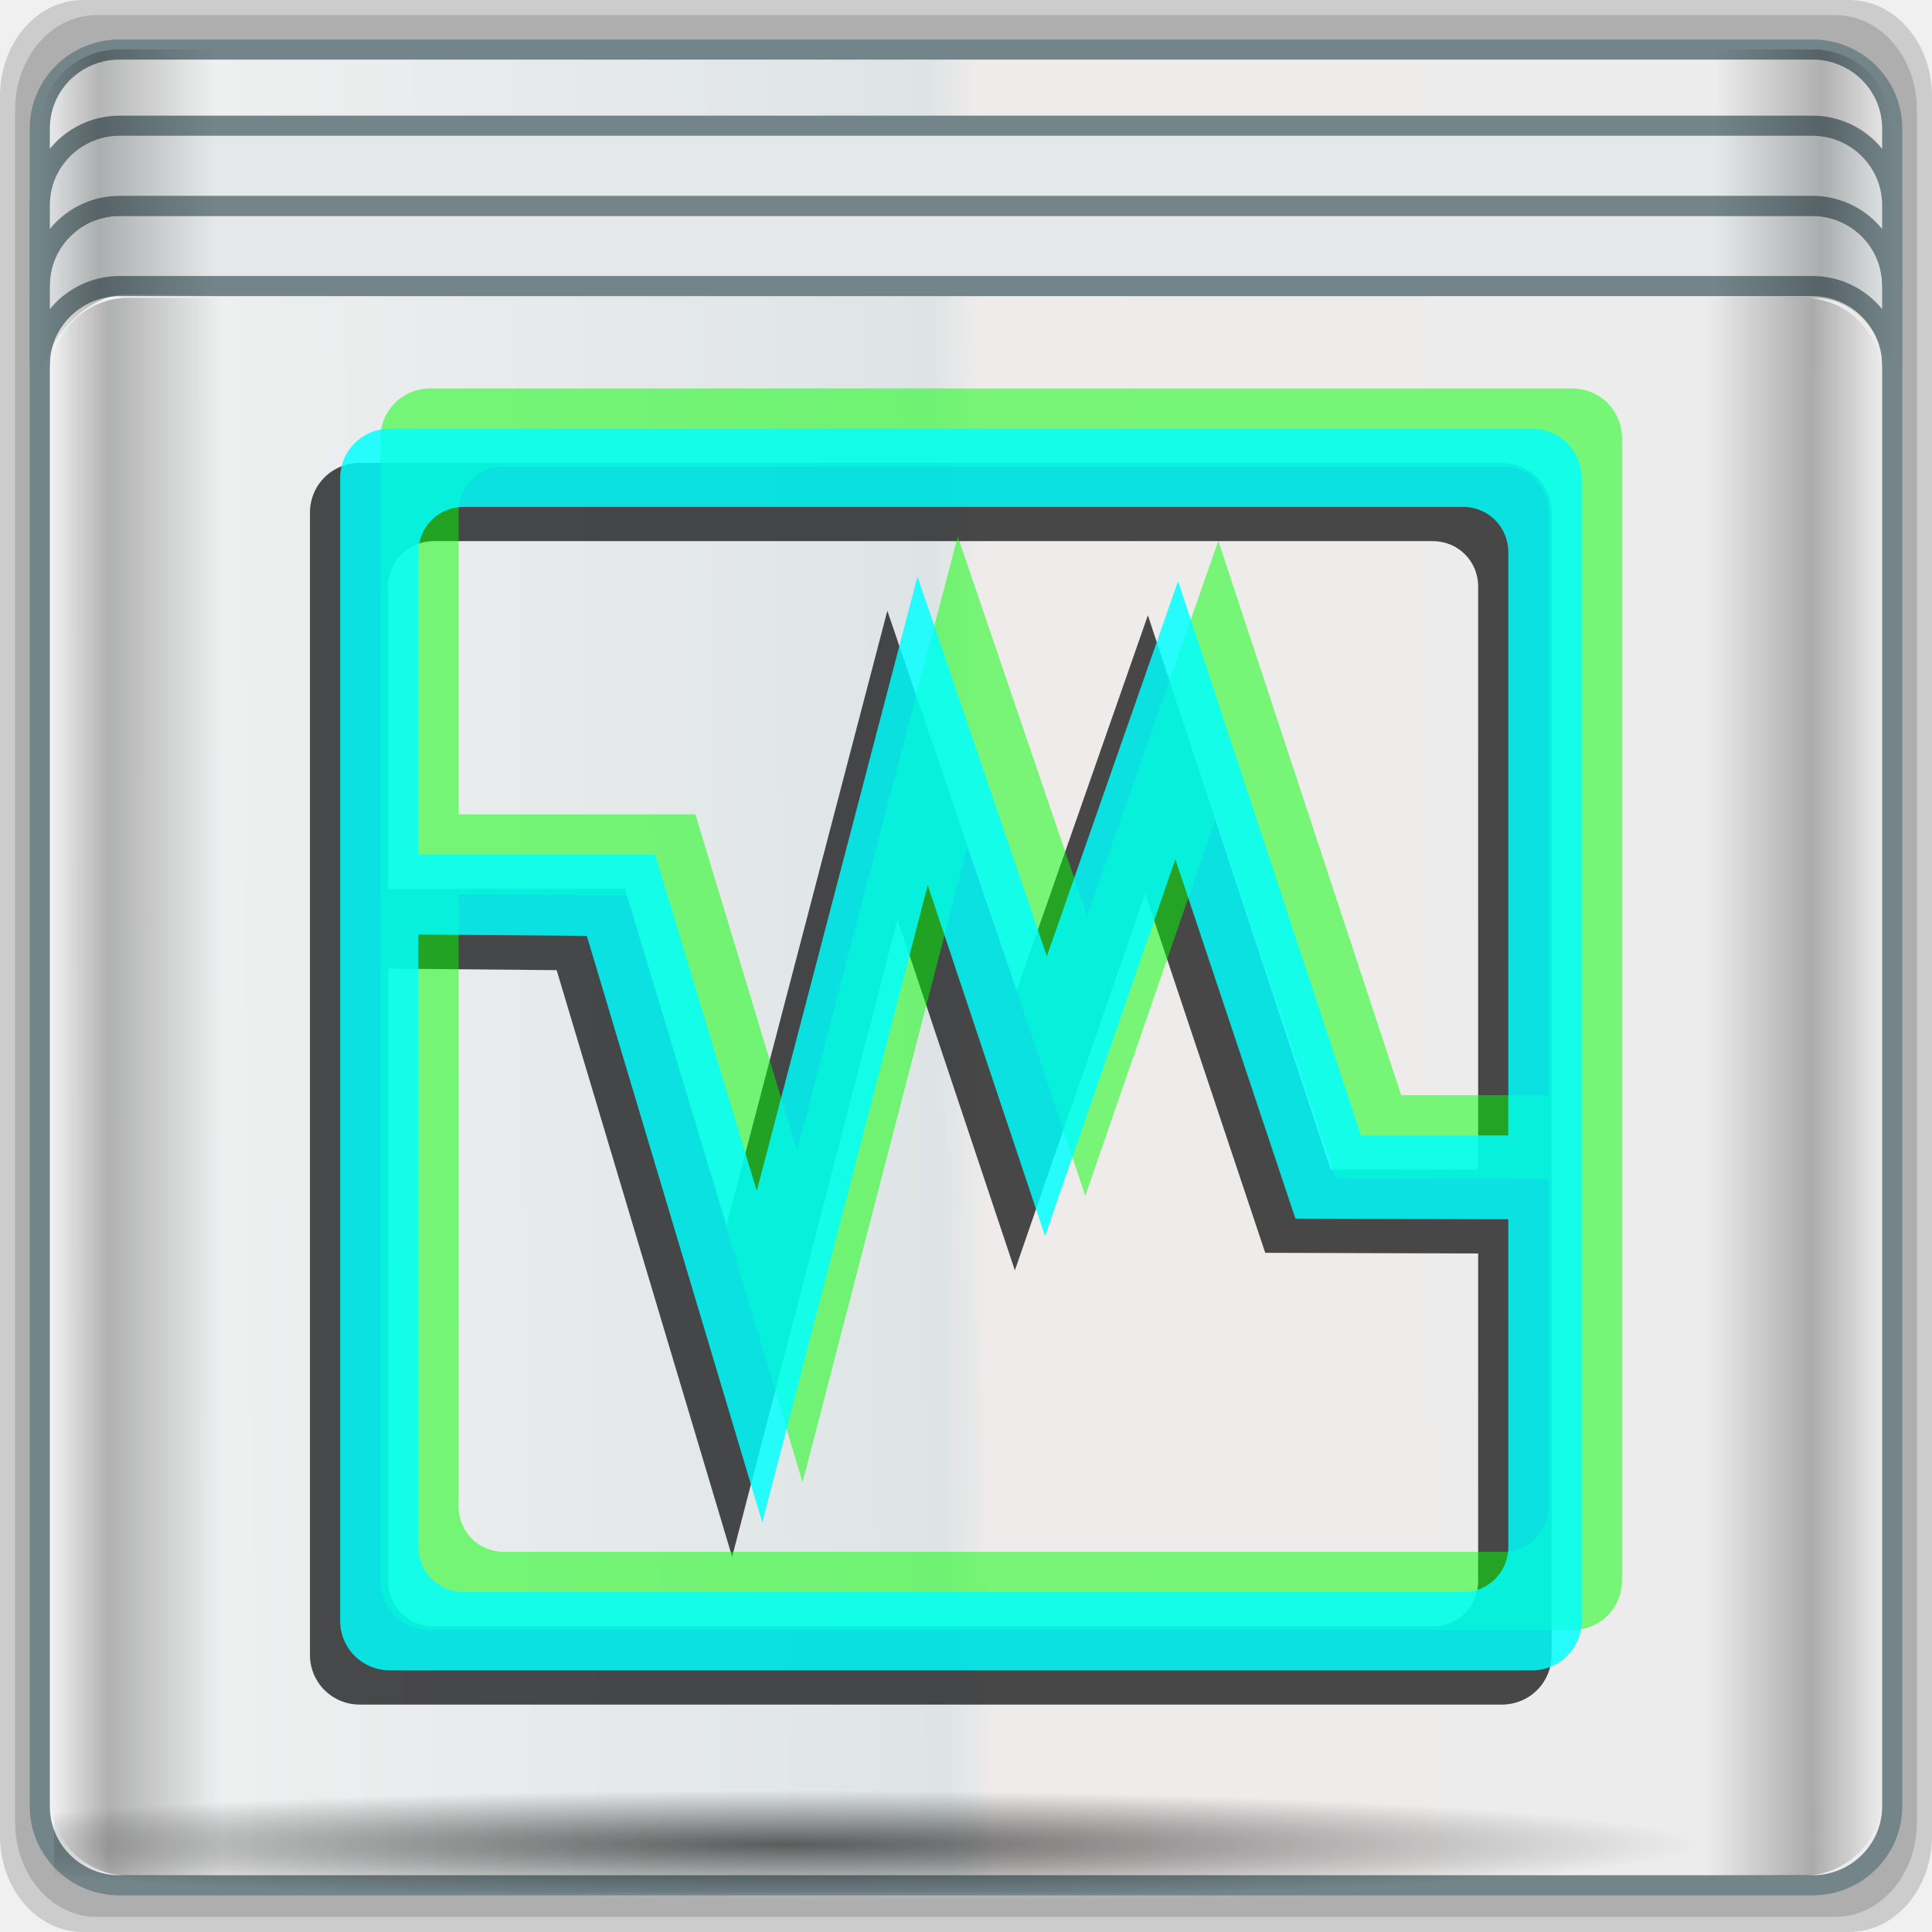
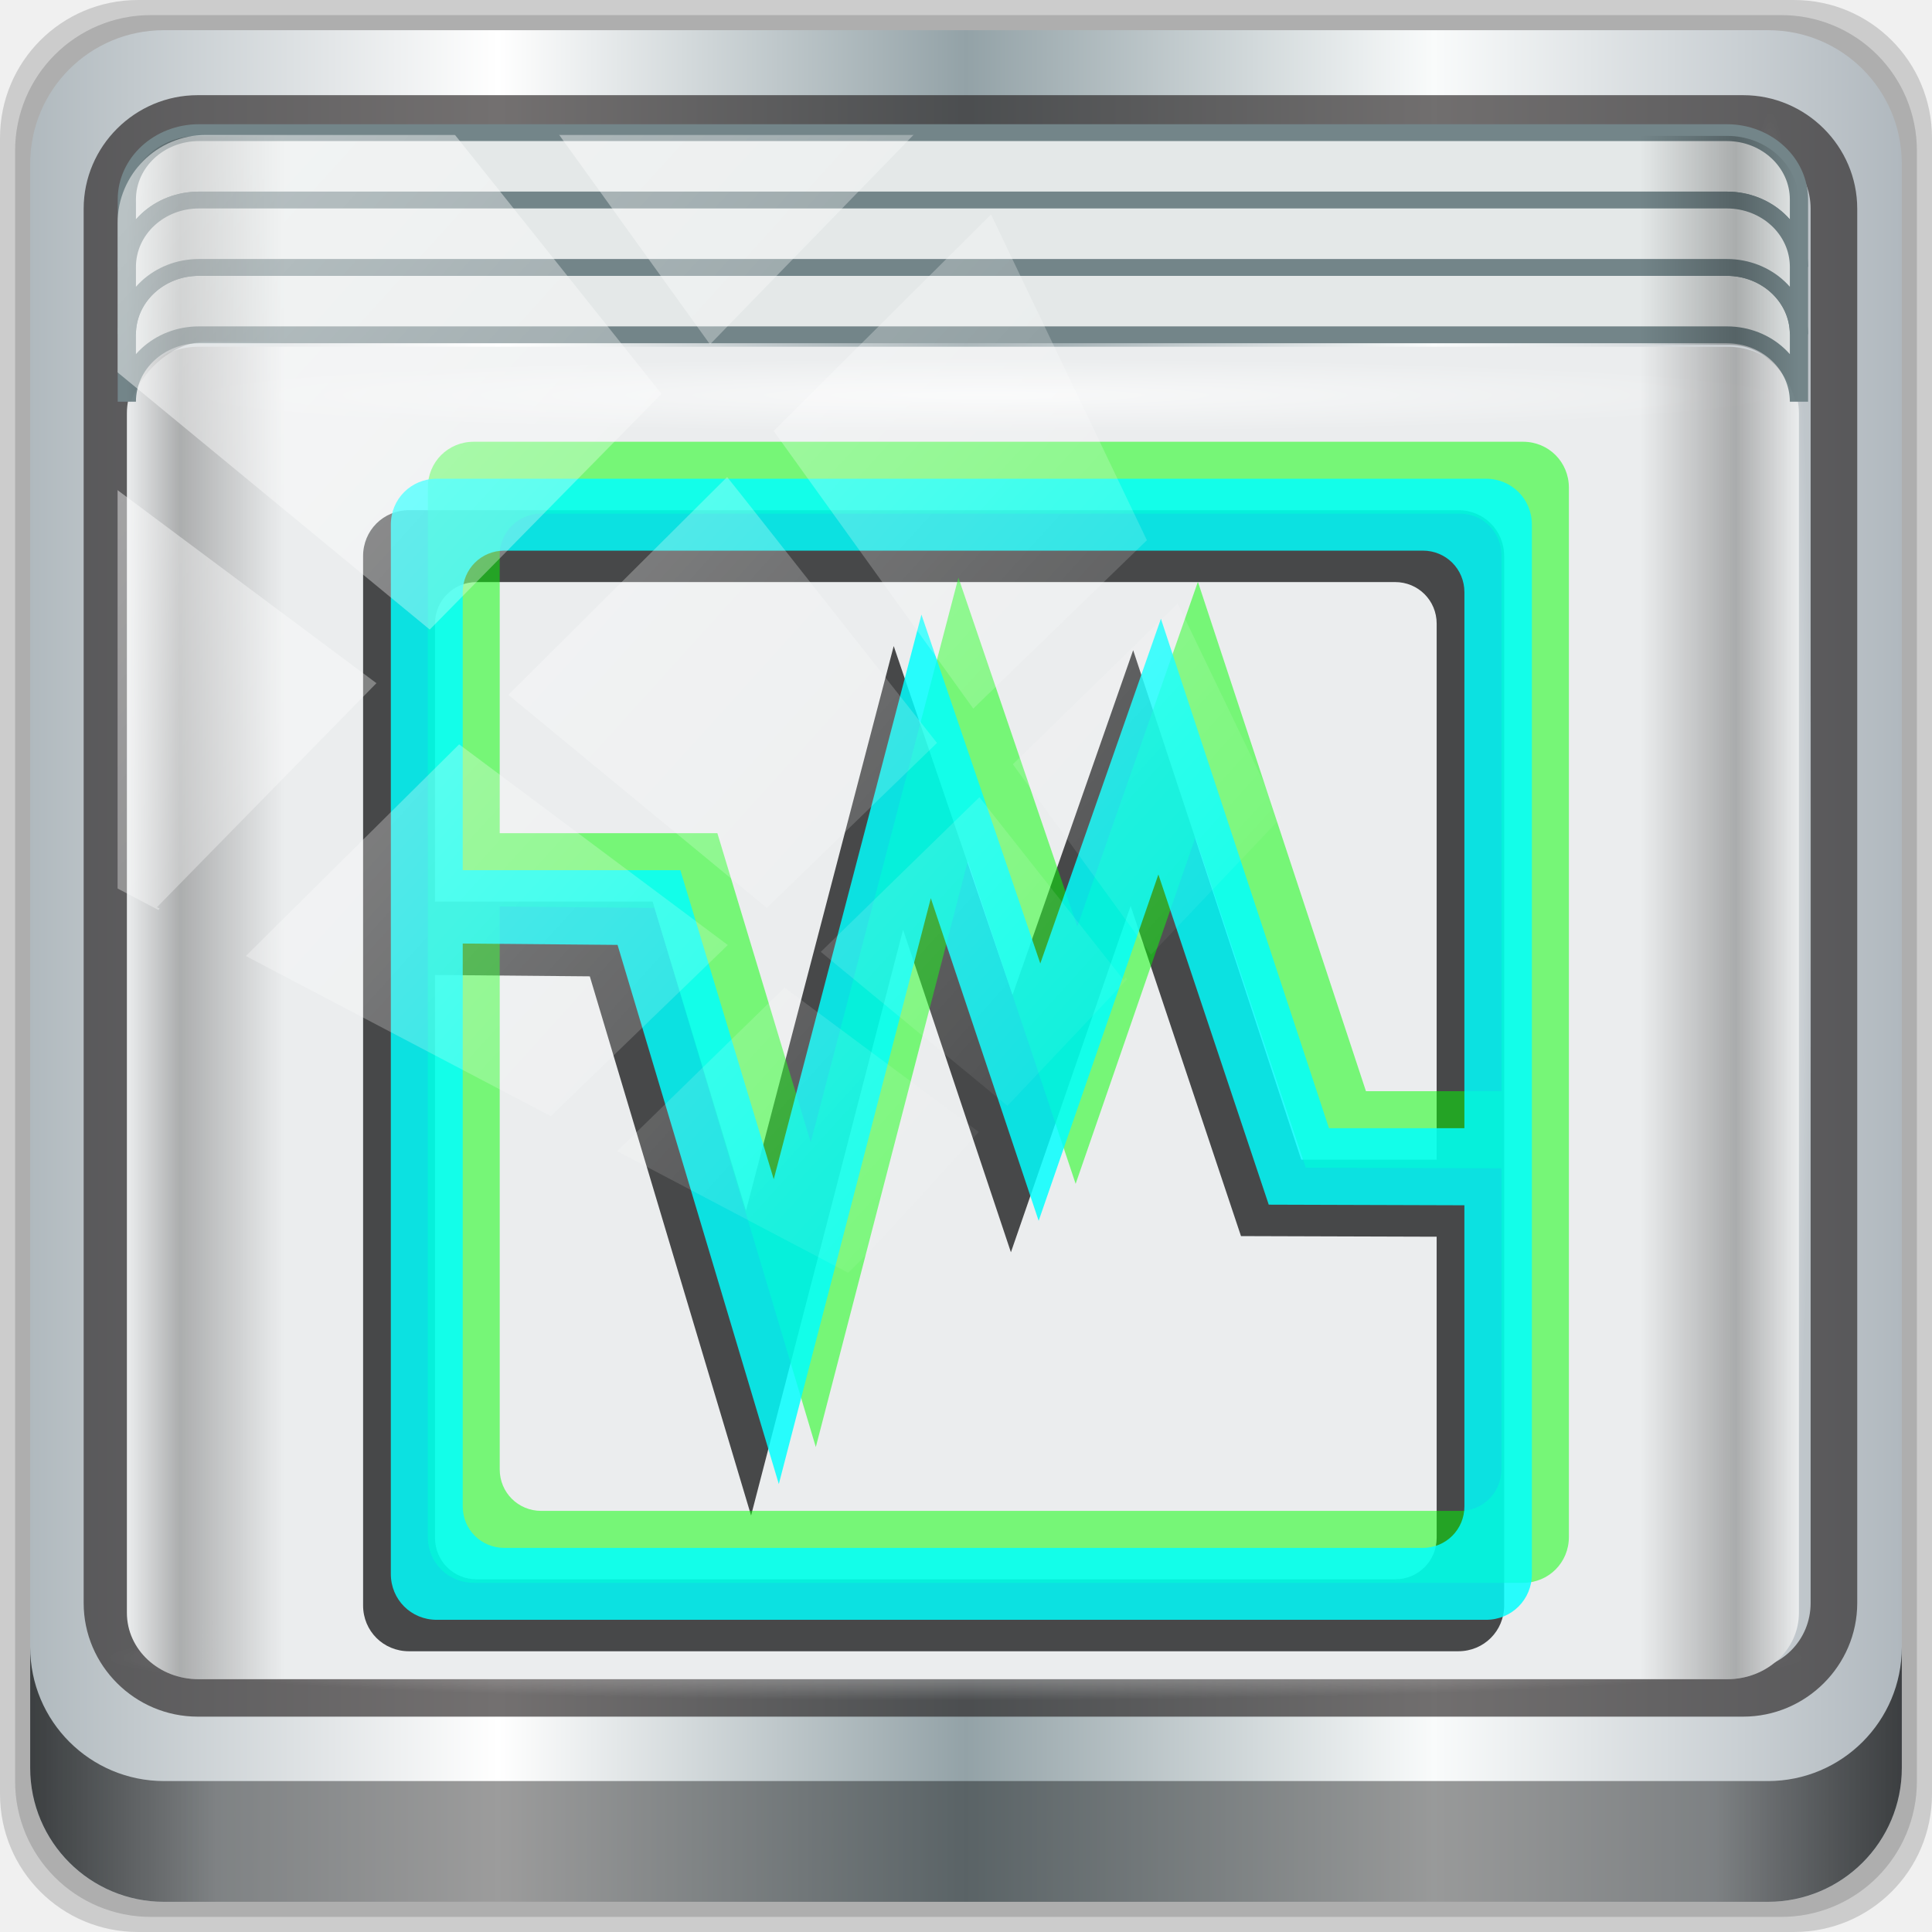
- <svg xmlns="http://www.w3.org/2000/svg" xmlns:xlink="http://www.w3.org/1999/xlink" width="96" height="96" id="svg4214" version="1.1">
-   <defs id="defs4216">
-     <linearGradient id="linearGradient4128">
-       <stop style="stop-color:#007df6;stop-opacity:1" offset="0" id="stop4130" />
-       <stop style="stop-color:#2eb2f1;stop-opacity:1" offset="1" id="stop4132" />
+ <svg xmlns="http://www.w3.org/2000/svg" xmlns:xlink="http://www.w3.org/1999/xlink" width="96" height="96" viewBox="0 0 96 96" version="1.1" id="svg1072">
+   <defs id="defs1066">
+     <linearGradient xlink:href="#linearGradient6139-0" id="linearGradient4071" gradientUnits="userSpaceOnUse" gradientTransform="matrix(1.107143,0,0,1.107143,-4.993903,-3.620687)" x1="6" y1="47" x2="90" y2="47" />
+     <linearGradient id="linearGradient6139-0">
+       <stop id="stop6141-2" offset="0" style="stop-color:#b0b9be;stop-opacity:1" />
+       <stop style="stop-color:#ffffff;stop-opacity:1;" offset="0.25" id="stop6151-0" />
+       <stop style="stop-color:#93a2a7;stop-opacity:1" offset="0.5" id="stop6147-1" />
+       <stop id="stop6149-4" offset="0.75" style="stop-color:#f9fbfb;stop-opacity:1" />
+       <stop id="stop6143-4" offset="1" style="stop-color:#b0b8be;stop-opacity:1" />
    </linearGradient>
-     <linearGradient xlink:href="#linearGradient4128" id="linearGradient7270-9" x1="25.388" y1="1049.505" x2="25.388" y2="1007.411" gradientUnits="userSpaceOnUse" />
-     <radialGradient xlink:href="#linearGradient4133-5" id="radialGradient5867" gradientUnits="userSpaceOnUse" gradientTransform="matrix(1.035392,0,0,0.05736347,3.984963,117.7341)" cx="13.948" cy="44.893" fx="13.948" fy="44.893" r="43.199" />
-     <linearGradient id="linearGradient4133-5">
-       <stop style="stop-color:#ffffff;stop-opacity:1;" offset="0" id="stop4135-1" />
-       <stop style="stop-color:#ffffff;stop-opacity:0;" offset="1" id="stop4137-0" />
+     <linearGradient gradientTransform="translate(0.1489535,0.415026)" xlink:href="#linearGradient3832-0-6-1-1" id="linearGradient4129" x1="1.5" y1="88.172" x2="94.5" y2="88.172" gradientUnits="userSpaceOnUse" />
+     <linearGradient id="linearGradient3832-0-6-1-1">
+       <stop style="stop-color:#000000;stop-opacity:1;" offset="0" id="stop3834-6-3-7-1" />
+       <stop id="stop3872-2-4" offset="0.1" style="stop-color:#000000;stop-opacity:0.588;" />
+       <stop style="stop-color:#000000;stop-opacity:0.588;" offset="0.9" id="stop3844-6-2-7-6" />
+       <stop style="stop-color:#000000;stop-opacity:1;" offset="1" id="stop3836-5-0-2-9" />
    </linearGradient>
-     <radialGradient xlink:href="#linearGradient4133-5" id="radialGradient5869" gradientUnits="userSpaceOnUse" gradientTransform="matrix(1.035917,0,0,0.05223045,60.08904,-64.3051)" cx="13.948" cy="44.893" fx="13.948" fy="44.893" r="43.199" />
-     <linearGradient xlink:href="#linearGradient3984-9-6" id="linearGradient5871" gradientUnits="userSpaceOnUse" gradientTransform="matrix(1.000494,0,0,0.9914973,-29.06608,-60.49418)" spreadMethod="reflect" x1="93.398" y1="-18.925" x2="2.266" y2="-19.958" />
-     <linearGradient x1="0.294" y1="33.426" x2="59.729" y2="33.101" id="linearGradient3984-9-6" gradientUnits="userSpaceOnUse">
-       <stop id="stop3099-9-8" style="stop-color:#ececec;stop-opacity:1;" offset="0" />
-       <stop id="stop3875-8-5" style="stop-color:#efebeb;stop-opacity:1;" offset="0.487" />
-       <stop id="stop3873-1-8" style="stop-color:#dee4e5;stop-opacity:1;" offset="0.512" />
-       <stop id="stop3101-7-8" style="stop-color:#f2f2f2;stop-opacity:1;" offset="1" />
+     <radialGradient xlink:href="#linearGradient4050" id="radialGradient7462" gradientUnits="userSpaceOnUse" gradientTransform="matrix(0.9751338,0,0,0.04919072,34.04765,80.58172)" cx="13.948" cy="44.893" fx="13.948" fy="44.893" r="43.199" />
+     <linearGradient id="linearGradient4050">
+       <stop style="stop-color:#ffffff;stop-opacity:1;" offset="0" id="stop4052" />
+       <stop style="stop-color:#ffffff;stop-opacity:0;" offset="1" id="stop4054" />
    </linearGradient>
-     <radialGradient xlink:href="#linearGradient4348-4" id="radialGradient5873" gradientUnits="userSpaceOnUse" gradientTransform="matrix(1.0921,0,0,0.06510907,-33.15608,116.013)" cx="39.592" cy="60.386" fx="39.592" fy="60.386" r="41.47" />
-     <linearGradient id="linearGradient4348-4">
-       <stop style="stop-color:#000000;stop-opacity:1;" offset="0" id="stop4350-8" />
-       <stop style="stop-color:#000000;stop-opacity:0;" offset="1" id="stop4352-8" />
+     <radialGradient xlink:href="#linearGradient4050" id="radialGradient7464" gradientUnits="userSpaceOnUse" gradientTransform="matrix(0.8883266,0,0,0.04919072,31.95952,-90.31726)" cx="13.948" cy="44.893" fx="13.948" fy="44.893" r="43.199" />
+     <radialGradient xlink:href="#linearGradient4050" id="radialGradient4543" gradientUnits="userSpaceOnUse" gradientTransform="matrix(1,0,0,0.04885057,-16.37236,-3.861835)" cx="48" cy="-16.128" fx="48" fy="-16.128" r="44.544" />
+     <linearGradient xlink:href="#linearGradient4160" id="linearGradient4388" x1="2.5" y1="54.297" x2="93.5" y2="54.297" gradientUnits="userSpaceOnUse" gradientTransform="translate(-17.65236,-22.6017)" />
+     <linearGradient id="linearGradient4160">
+       <stop id="stop4170" offset="0" style="stop-color:#000000;stop-opacity:0;" />
+       <stop style="stop-color:#000000;stop-opacity:0.965;" offset="0.032" id="stop4186" />
+       <stop style="stop-color:#000000;stop-opacity:0;" offset="0.094" id="stop4182" />
+       <stop style="stop-color:#000000;stop-opacity:0;" offset="0.496" id="stop4180" />
+       <stop style="stop-color:#000000;stop-opacity:0;" offset="0.905" id="stop4178" />
+       <stop id="stop4184" offset="0.962" style="stop-color:#000000;stop-opacity:0.988;" />
+       <stop id="stop4168" offset="1" style="stop-color:#000000;stop-opacity:0;" />
    </linearGradient>
-     <linearGradient xlink:href="#linearGradient4160-1" id="linearGradient5875" gradientUnits="userSpaceOnUse" gradientTransform="matrix(1.011405,0,0,1.004493,-29.5898,28.04312)" x1="2.5" y1="11.141" x2="93.5" y2="11.141" />
-     <linearGradient id="linearGradient4160-1">
-       <stop id="stop4170-6" offset="0" style="stop-color:#000000;stop-opacity:0;" />
-       <stop style="stop-color:#000000;stop-opacity:0.965;" offset="0.032" id="stop4186-6" />
-       <stop style="stop-color:#000000;stop-opacity:0;" offset="0.094" id="stop4182-5" />
-       <stop style="stop-color:#000000;stop-opacity:0;" offset="0.496" id="stop4180-0" />
-       <stop style="stop-color:#000000;stop-opacity:0;" offset="0.905" id="stop4178-2" />
-       <stop id="stop4184-0" offset="0.962" style="stop-color:#000000;stop-opacity:0.988;" />
-       <stop id="stop4168-2" offset="1" style="stop-color:#000000;stop-opacity:0;" />
+     <linearGradient id="linearGradient13484">
+       <stop style="stop-color:#849699;stop-opacity:1" offset="0" id="stop13486" />
+       <stop style="stop-color:#0b0d0d;stop-opacity:0" offset="1" id="stop13488" />
    </linearGradient>
-     <linearGradient y2="54.297" x2="93.5" y1="54.297" x1="2.5" gradientTransform="translate(-29.04234,27.99049)" gradientUnits="userSpaceOnUse" id="linearGradient4371" xlink:href="#linearGradient4160" />
-     <linearGradient id="linearGradient4160">
-       <stop style="stop-color:#000000;stop-opacity:0;" offset="0" id="stop4170" />
-       <stop id="stop4186" offset="0.032" style="stop-color:#000000;stop-opacity:0.965;" />
-       <stop id="stop4182" offset="0.094" style="stop-color:#000000;stop-opacity:0;" />
-       <stop id="stop4180" offset="0.496" style="stop-color:#000000;stop-opacity:0;" />
-       <stop id="stop4178" offset="0.905" style="stop-color:#000000;stop-opacity:0;" />
-       <stop style="stop-color:#000000;stop-opacity:0.988;" offset="0.962" id="stop4184" />
-       <stop style="stop-color:#000000;stop-opacity:0;" offset="1" id="stop4168" />
-     </linearGradient>
-     <linearGradient y2="54.297" x2="93.5" y1="54.297" x1="2.5" gradientTransform="translate(-29.04234,27.99049)" gradientUnits="userSpaceOnUse" id="linearGradient4630" xlink:href="#linearGradient4160" />
+     <linearGradient xlink:href="#linearGradient4160" id="linearGradient4369" x1="2.5" y1="11.141" x2="93.5" y2="11.141" gradientUnits="userSpaceOnUse" gradientTransform="translate(-17.65236,-22.6017)" />
+     <linearGradient xlink:href="#linearGradient4050" id="linearGradient4767-6" gradientUnits="userSpaceOnUse" x1="2.771" y1="-28.642" x2="50.528" y2="14.514" />
+     <clipPath id="clipPath4156-4-1-2" clipPathUnits="userSpaceOnUse">
+       <path id="path4158-0-8-6" d="m 27.046,-55.695 -14.214,13.321 h 0.061 l 15.653,21.771 10.231,-10.546 C 38.562,-32.302 27.468,-54.819 27.046,-55.695 Z M 9.647,-39.383 -5.241,-25.321 15.988,-7.806 26.372,-18.383 Z m 31.491,12.951 -9.741,9.714 8.945,12.458 7.781,-7.555 z m -49.84,4.379 -13.754,12.982 26.283,13.846 0.061,-0.062 -0.123,-0.062 L 13.599,-5.401 -8.702,-22.053 Z m 38.015,7.401 -9.803,9.775 11.579,9.559 7.628,-7.401 -8.669,-11.009 z m 20.187,5.674 -7.383,7.216 6.188,8.542 5.82,-6.137 z m -32.195,6.322 -9.557,9.498 13.662,7.185 7.934,-7.678 z m 23.312,2.374 -7.107,6.938 8.363,6.907 5.361,-5.674 -0.061,-0.092 -0.092,0.123 -6.464,-8.203 z m -8.73,8.542 -7.505,7.339 10.354,5.458 c 1.397,-1.321 5.675,-6.123 5.851,-6.322 z" style="opacity:0.6;fill:#ffffff;fill-opacity:1;stroke:none" />
+     </clipPath>
  </defs>
-   <g id="layer1" transform="translate(0,-956.3622)">
-     <g transform="translate(29.04234,928.0748)" id="g4548">
-       <path style="opacity:0.15;fill:#000000;fill-opacity:1;stroke:none" d="m -24.921,28.287 c -2.288,0 -4.121,2.133 -4.121,4.783 l 0,86.434 c 0,2.649 1.833,4.783 4.121,4.783 l 87.758,0 c 2.288,0 4.121,-2.133 4.121,-4.783 l 0,-86.434 c 0,-2.649 -1.833,-4.783 -4.121,-4.783 l -87.758,0 z" id="path4992" />
-       <path id="path4994" d="m -24.236,29.037 c -2.252,0 -4.056,2.1 -4.056,4.708 l 0,85.084 c 0,2.608 1.805,4.708 4.056,4.708 l 86.387,0 c 2.252,0 4.056,-2.1 4.056,-4.708 l 0,-85.084 c 0,-2.608 -1.805,-4.708 -4.056,-4.708 l -86.387,0 z" style="opacity:0.15;fill:#000000;fill-opacity:1;stroke:none" />
-       <rect style="opacity:0.55;fill:url(#radialGradient5867);fill-opacity:1;stroke:none" id="rect4131" width="89.456" height="4.956" x="-26.301" y="117.831" rx="0" ry="4.956" />
-       <rect ry="4.513" rx="0" y="-64.217" x="29.787" height="4.513" width="89.502" id="rect4141" style="opacity:0.55;fill:url(#radialGradient5869);fill-opacity:1;stroke:none" transform="matrix(0,1,-1,0,0,0)" />
-       <path style="opacity:0;fill:#000000;fill-opacity:1;stroke:none" d="m -23.395,30.24 c -2.208,0 -3.982,1.763 -3.982,3.955 l 0,12.054 c 0,-2.192 1.775,-3.955 3.982,-3.955 l 84.705,0 c 2.208,0 3.982,1.763 3.982,3.955 l 0,-12.054 c 0,-2.192 -1.775,-3.955 -3.982,-3.955 l -84.705,0 z" id="rect4080" />
-       <rect transform="scale(1,-1)" style="fill:url(#linearGradient5871);fill-opacity:1;stroke:#738589;stroke-width:1;stroke-miterlimit:4;stroke-opacity:1;stroke-dasharray:none" id="rect4133" width="92.045" height="91.218" x="-27.065" y="-121.967" rx="3.959" ry="3.923" />
-       <path id="path4060" d="m -23.094,38.517 c -2.193,0 -3.971,1.769 -3.971,3.953 l 0,3.984 c 0,-2.183 1.777,-3.953 3.971,-3.953 l 84.103,0 c 2.193,0 3.971,1.769 3.971,3.953 l 0,-3.984 c 0,-2.183 -1.777,-3.953 -3.971,-3.953 l -84.103,0 z" style="fill:#e4e8e8;fill-opacity:1;stroke:#738589;stroke-width:1;stroke-miterlimit:4;stroke-opacity:1;stroke-dasharray:none" />
-       <g transform="translate(-29.22877,59.78398)" id="g4257">
-         <path style="fill:#000102;fill-opacity:0.698;stroke:none" d="m 18.068,-8.495 c -1.385,0 -2.48,1.096 -2.48,2.48 l 0,18.685 0,3.947 0,34.109 c 0,1.384 1.096,2.477 2.48,2.477 l 56.736,0 c 1.385,0 2.48,-1.093 2.48,-2.477 l 0,-19.927 0,-4.177 0,-32.636 c 0,-1.384 -1.096,-2.48 -2.48,-2.48 z m 3.656,3.887 49.662,0 c 1.253,0 2.249,0.997 2.249,2.249 l -0.001,28.98 -7.322,0 L 57.225,-0.924 50.704,17.714 44.278,-1.148 36.291,29.379 31.243,12.67 l -11.768,0 0,-15.028 c 0,-1.252 0.997,-2.249 2.249,-2.249 z m 35.363,17.505 5.968,17.858 10.579,0.033 0.001,16.279 c 8.5e-5,1.252 -0.997,2.246 -2.249,2.246 l -49.662,0 c -1.253,0 -2.249,-0.994 -2.249,-2.246 l 0,-30.432 8.371,0.074 8.72,29.152 8.218,-31.676 5.831,17.443 6.474,-18.728 z" id="path3485" />
-         <path style="fill:#00ff00;fill-opacity:0.498;stroke:none" d="m 21.568,-12.195 c -1.385,0 -2.48,1.096 -2.48,2.48 l 0,18.685 0,3.947 0,34.109 c 0,1.384 1.096,2.477 2.48,2.477 l 56.736,0 c 1.385,0 2.48,-1.093 2.48,-2.477 l 0,-19.927 0,-4.177 0,-32.636 c 0,-1.384 -1.096,-2.48 -2.48,-2.48 z m 3.656,3.887 49.662,0 c 1.253,0 2.249,0.997 2.249,2.249 l -0.001,28.98 -7.322,0 L 60.725,-4.624 54.204,14.014 47.777,-4.848 39.791,25.679 34.743,8.97 l -11.768,0 0,-15.028 c 0,-1.252 0.997,-2.249 2.249,-2.249 z M 60.587,9.197 l 5.968,17.858 10.579,0.033 0.001,16.279 c 8.4e-5,1.252 -0.997,2.246 -2.249,2.246 l -49.662,0 c -1.253,0 -2.249,-0.994 -2.249,-2.246 l 0,-30.432 8.371,0.074 8.72,29.152 8.218,-31.676 5.831,17.443 6.474,-18.728 z" id="path3487" />
-         <path id="rect4131-0" d="m 19.568,-10.195 c -1.385,0 -2.48,1.096 -2.48,2.48 l 0,18.685 0,3.947 0,34.109 c 0,1.384 1.096,2.477 2.48,2.477 l 56.736,0 c 1.385,0 2.48,-1.093 2.48,-2.477 l 0,-19.927 0,-4.177 0,-32.636 c 0,-1.384 -1.096,-2.48 -2.48,-2.48 z m 3.656,3.887 49.662,0 c 1.253,0 2.249,0.997 2.249,2.249 l -0.001,28.98 -7.322,0 L 58.725,-2.624 52.204,16.014 45.777,-2.848 37.791,27.679 32.743,10.97 l -11.768,0 0,-15.028 c 0,-1.252 0.997,-2.249 2.249,-2.249 z M 58.587,11.197 l 5.968,17.858 10.579,0.033 0.001,16.279 c 8.4e-5,1.252 -0.997,2.246 -2.249,2.246 l -49.662,0 c -1.253,0 -2.249,-0.994 -2.249,-2.246 l 0,-30.432 8.371,0.074 8.72,29.152 8.218,-31.676 5.831,17.443 6.474,-18.728 z" style="fill:#00ffff;fill-opacity:0.833;stroke:none" />
+   <g id="layer1" transform="translate(0,-1026.52)">
+     <g transform="translate(-0.1489564,1026.105)" style="display:inline" id="g1273">
+       <path style="display:inline;opacity:0.15;fill:#000000;fill-opacity:1;fill-rule:nonzero;stroke:none" d="M 89.292,0.415 H 7.006 c -3.799,0 -6.857,3.058 -6.857,6.857 V 89.558 c 0,3.799 3.058,6.857 6.857,6.857 H 89.292 c 3.799,0 6.857,-3.058 6.857,-6.857 V 7.272 c 0,-3.799 -3.058,-6.857 -6.857,-6.857 z" id="path3288" />
+       <path id="path4085" d="M 88.649,1.165 H 7.649 c -3.739,0 -6.75,3.01 -6.75,6.75 V 88.915 c 0,3.74 3.011,6.75 6.75,6.75 H 88.649 c 3.74,0 6.75,-3.01 6.75,-6.75 V 7.915 c 0,-3.739 -3.01,-6.75 -6.75,-6.75 z" style="display:inline;opacity:0.15;fill:#000000;fill-opacity:1;fill-rule:nonzero;stroke:none" />
+       <path style="display:inline;fill:url(#linearGradient4071);fill-opacity:1;fill-rule:nonzero;stroke:none" d="M 88.006,1.915 H 8.292 c -3.68,0 -6.643,2.963 -6.643,6.643 V 88.272 c 0,3.68 2.963,6.643 6.643,6.643 H 88.006 c 3.68,0 6.643,-2.963 6.643,-6.643 V 8.558 c 0,-3.68 -2.963,-6.643 -6.643,-6.643 z" id="rect4251-1" />
+       <path id="path4989" d="m 9.974,5.144 c -3.117,0 -5.668,2.54 -5.668,5.646 v 69.278 c 0,3.106 2.551,5.646 5.668,5.646 H 86.766 c 3.117,0 5.668,-2.54 5.668,-5.646 V 10.79 c 0,-3.106 -2.551,-5.646 -5.668,-5.646 z m 0,2.319 H 86.766 c 1.888,0 3.352,1.48 3.352,3.327 v 69.278 c 0,1.846 -1.464,3.327 -3.352,3.327 H 9.974 c -1.888,0 -3.352,-1.48 -3.352,-3.327 V 10.79 c 0,-1.846 1.464,-3.327 3.352,-3.327 z" style="color:#000000;font-style:normal;font-variant:normal;font-weight:normal;font-stretch:normal;font-size:medium;line-height:normal;font-family:Sans;-inkscape-font-specification:Sans;text-indent:0;text-align:start;text-decoration:none;text-decoration-line:none;letter-spacing:normal;word-spacing:normal;text-transform:none;writing-mode:lr-tb;direction:ltr;baseline-shift:baseline;text-anchor:start;display:inline;overflow:visible;visibility:visible;fill:#241f1f;fill-opacity:0.633;stroke:none;stroke-width:2.376;marker:none;enable-background:accumulate" />
+       <path style="display:inline;opacity:0.658;fill:url(#linearGradient4129);fill-opacity:1;fill-rule:nonzero;stroke:none" d="m 1.649,82.259 v 6 c 0,3.68 2.976,6.656 6.656,6.656 H 87.993 c 3.68,0 6.656,-2.976 6.656,-6.656 v -6 c 0,3.68 -2.976,6.656 -6.656,6.656 H 8.305 c -3.68,0 -6.656,-2.976 -6.656,-6.656 z" id="path4118" />
+       <rect style="opacity:0.55;fill:url(#radialGradient7462);fill-opacity:1;stroke:none" id="rect4131" width="84.25" height="4.25" x="5.524" y="80.665" rx="0" ry="4.25" />
+       <rect ry="4.25" rx="0" y="-90.234" x="5.975" height="4.25" width="76.75" id="rect4141" style="opacity:0.669;fill:url(#radialGradient7464);fill-opacity:1;stroke:none" transform="rotate(90)" />
+       <g transform="matrix(0.9129798,0,0,0.8444453,20.28803,23.98375)" id="g1003">
+         <path style="opacity:1;fill:#ebedee;fill-opacity:1;stroke:none" d="m -11.246,-7.508 c -2.169,0 -3.906,1.742 -3.906,3.906 v 70.594 c 0,2.164 1.738,3.906 3.906,3.906 h 83.188 c 2.169,0 3.906,-1.742 3.906,-3.906 v -70.594 c 0,-2.164 -1.738,-3.906 -3.906,-3.906 z" id="path1246" />
+         <rect ry="3.058" rx="3.957" y="-6.826" x="-12.916" height="4.352" width="89.088" id="rect4048" style="opacity:0.651;fill:url(#radialGradient4543);fill-opacity:1;stroke:none" />
+         <path id="rect4371" d="m -11.246,-7.508 c -2.169,0 -3.906,1.742 -3.906,3.906 v 70.594 c 0,2.164 1.738,3.906 3.906,3.906 h 83.188 c 2.169,0 3.906,-1.742 3.906,-3.906 v -70.594 c 0,-2.164 -1.738,-3.906 -3.906,-3.906 z" style="opacity:0.28;fill:url(#linearGradient4388);fill-opacity:1;stroke:none" />
+         <g style="display:inline" transform="matrix(1.006594,0,0,1.088288,-17.9877,11.35495)" id="g4257">
+           <path style="fill:#000102;fill-opacity:0.698;stroke:none" d="m 18.068,-8.495 c -1.385,0 -2.48,1.096 -2.48,2.48 V 12.67 16.616 50.725 c 0,1.384 1.096,2.477 2.48,2.477 h 56.736 c 1.385,0 2.48,-1.093 2.48,-2.477 V 30.798 26.621 -6.015 c 0,-1.384 -1.096,-2.48 -2.48,-2.48 z m 3.656,3.887 h 49.662 c 1.253,0 2.249,0.997 2.249,2.249 L 73.634,26.621 H 66.313 L 57.225,-0.924 50.704,17.714 44.278,-1.148 36.291,29.379 31.243,12.67 H 19.475 V -2.359 c 0,-1.252 0.997,-2.249 2.249,-2.249 z m 35.363,17.505 5.968,17.858 10.579,0.033 0.001,16.279 c 8.5e-5,1.252 -0.997,2.246 -2.249,2.246 H 21.724 c -1.253,0 -2.249,-0.994 -2.249,-2.246 V 16.636 l 8.371,0.074 8.72,29.152 8.218,-31.676 5.831,17.443 6.474,-18.728 z" id="path3485" />
+           <path style="fill:#00ff00;fill-opacity:0.498;stroke:none" d="m 21.568,-12.195 c -1.385,0 -2.48,1.096 -2.48,2.48 V 8.97 12.916 47.025 c 0,1.384 1.096,2.477 2.48,2.477 h 56.736 c 1.385,0 2.48,-1.093 2.48,-2.477 V 27.098 22.921 -9.715 c 0,-1.384 -1.096,-2.48 -2.48,-2.48 z m 3.656,3.887 h 49.662 c 1.253,0 2.249,0.997 2.249,2.249 l -0.001,28.98 H 69.812 L 60.725,-4.624 54.204,14.014 47.777,-4.848 39.791,25.679 34.743,8.97 H 22.975 V -6.059 c 0,-1.252 0.997,-2.249 2.249,-2.249 z M 60.587,9.197 l 5.968,17.858 10.579,0.033 0.001,16.279 c 8.4e-5,1.252 -0.997,2.246 -2.249,2.246 h -49.662 c -1.253,0 -2.249,-0.994 -2.249,-2.246 V 12.936 l 8.371,0.074 8.72,29.152 8.218,-31.676 5.831,17.443 6.474,-18.728 z" id="path3487" />
+           <path id="rect4131-0" d="m 19.568,-10.195 c -1.385,0 -2.48,1.096 -2.48,2.48 V 10.97 14.916 49.025 c 0,1.384 1.096,2.477 2.48,2.477 h 56.736 c 1.385,0 2.48,-1.093 2.48,-2.477 V 29.098 24.921 -7.715 c 0,-1.384 -1.096,-2.48 -2.48,-2.48 z m 3.656,3.887 h 49.662 c 1.253,0 2.249,0.997 2.249,2.249 l -0.001,28.98 H 67.812 L 58.725,-2.624 52.204,16.014 45.777,-2.848 37.791,27.679 32.743,10.97 H 20.975 V -4.059 c 0,-1.252 0.997,-2.249 2.249,-2.249 z M 58.587,11.197 l 5.968,17.858 10.579,0.033 0.001,16.279 c 8.4e-5,1.252 -0.997,2.246 -2.249,2.246 h -49.662 c -1.253,0 -2.249,-0.994 -2.249,-2.246 V 14.936 l 8.371,0.074 8.72,29.152 8.218,-31.676 5.831,17.443 6.474,-18.728 z" style="fill:#00ffff;fill-opacity:0.833;stroke:none" />
+         </g>
+         <g id="g986">
+           <path style="opacity:0;fill:#000000;fill-opacity:1;stroke:none" d="m -11.527,-20.414 c -2.183,0 -3.938,1.755 -3.938,3.938 v 12 c 0,-2.183 1.755,-3.938 3.938,-3.938 h 83.75 c 2.183,0 3.938,1.755 3.938,3.938 v -12 c 0,-2.183 -1.755,-3.938 -3.938,-3.938 z" id="rect4080" />
+           <path style="fill:#e4e8e8;fill-opacity:1;stroke:#738589;stroke-width:0.992;stroke-miterlimit:4;stroke-dasharray:none;stroke-opacity:1" d="m -11.23,-20.105 c -2.169,0 -3.926,1.761 -3.926,3.935 v 3.966 c 0,-2.173 1.757,-3.935 3.926,-3.935 h 83.155 c 2.169,0 3.926,1.761 3.926,3.935 v -3.966 c 0,-2.173 -1.757,-3.935 -3.926,-3.935 z" id="path4058" />
+           <path id="path4060" d="m -11.23,-12.175 c -2.169,0 -3.926,1.761 -3.926,3.935 v 3.966 c 0,-2.173 1.757,-3.935 3.926,-3.935 h 83.155 c 2.169,0 3.926,1.761 3.926,3.935 v -3.966 c 0,-2.173 -1.757,-3.935 -3.926,-3.935 z" style="fill:#e4e8e8;fill-opacity:1;stroke:#738589;stroke-width:0.992;stroke-miterlimit:4;stroke-dasharray:none;stroke-opacity:1" />
+           <path style="fill:#e4e8e8;fill-opacity:1;stroke:#738589;stroke-width:0.992;stroke-miterlimit:4;stroke-dasharray:none;stroke-opacity:1" d="m -11.23,-16.14 c -2.169,0 -3.926,1.761 -3.926,3.935 v 3.966 c 0,-2.173 1.757,-3.935 3.926,-3.935 h 83.155 c 2.169,0 3.926,1.761 3.926,3.935 v -3.966 c 0,-2.173 -1.757,-3.935 -3.926,-3.935 z" id="path4062" />
+           <path style="opacity:0.258;fill:url(#linearGradient4369);fill-opacity:1;stroke:none" d="m -11.246,-19.914 c -2.169,0 -3.906,1.742 -3.906,3.906 v 13 c 0,-2.164 2.087,-4.785 4.256,-4.78 l 83.013,0.175 c 2.169,0.005 3.731,2.441 3.731,4.605 v -13 c 0,-2.164 -1.738,-3.906 -3.906,-3.906 z" id="rect4358" />
+         </g>
+         <rect transform="matrix(1.214619,0,0,1.31136,-18.08853,19.3721)" style="display:inline;opacity:0.508;fill:url(#linearGradient4767-6);fill-opacity:1;stroke:none" id="rect4146" width="75.966" height="69.024" x="2" y="-30" rx="3.957" ry="3.957" clip-path="url(#clipPath4156-4-1-2)" />
      </g>
-       <path style="fill:#e4e8e8;fill-opacity:1;stroke:#738589;stroke-width:1;stroke-miterlimit:4;stroke-opacity:1;stroke-dasharray:none" d="m -23.094,34.534 c -2.193,0 -3.971,1.769 -3.971,3.953 l 0,3.984 c 0,-2.183 1.777,-3.953 3.971,-3.953 l 84.103,0 c 2.193,0 3.971,1.769 3.971,3.953 l 0,-3.984 c 0,-2.183 -1.777,-3.953 -3.971,-3.953 l -84.103,0 z" id="path4062" />
-       <rect style="opacity:0.6;fill:url(#radialGradient5873);fill-opacity:1;stroke:none" id="rect4338" width="90.579" height="5.4" x="-26.353" y="116.921" />
-       <path style="opacity:0.258;fill:url(#linearGradient5875);fill-opacity:1;stroke:none" d="m -23.11,30.743 c -2.193,0 -3.951,1.75 -3.951,3.924 l 0,13.058 c 0,-2.174 2.111,-4.806 4.304,-4.802 l 83.96,0.176 c 2.193,0.005 3.774,2.452 3.774,4.626 l 0,-13.058 c 0,-2.174 -1.758,-3.924 -3.951,-3.924 z" id="rect4358" />
-       <path id="rect4371" d="m -22.636,43.084 c -2.169,0 -3.906,1.742 -3.906,3.906 l 0,70.594 c 0,2.164 1.738,3.906 3.906,3.906 l 83.188,0 c 2.169,0 3.906,-1.742 3.906,-3.906 l 0,-70.594 c 0,-2.164 -1.738,-3.906 -3.906,-3.906 l -83.188,0 z" style="opacity:0.28;fill:url(#linearGradient4630);fill-opacity:1;stroke:none" />
    </g>
  </g>
</svg>
